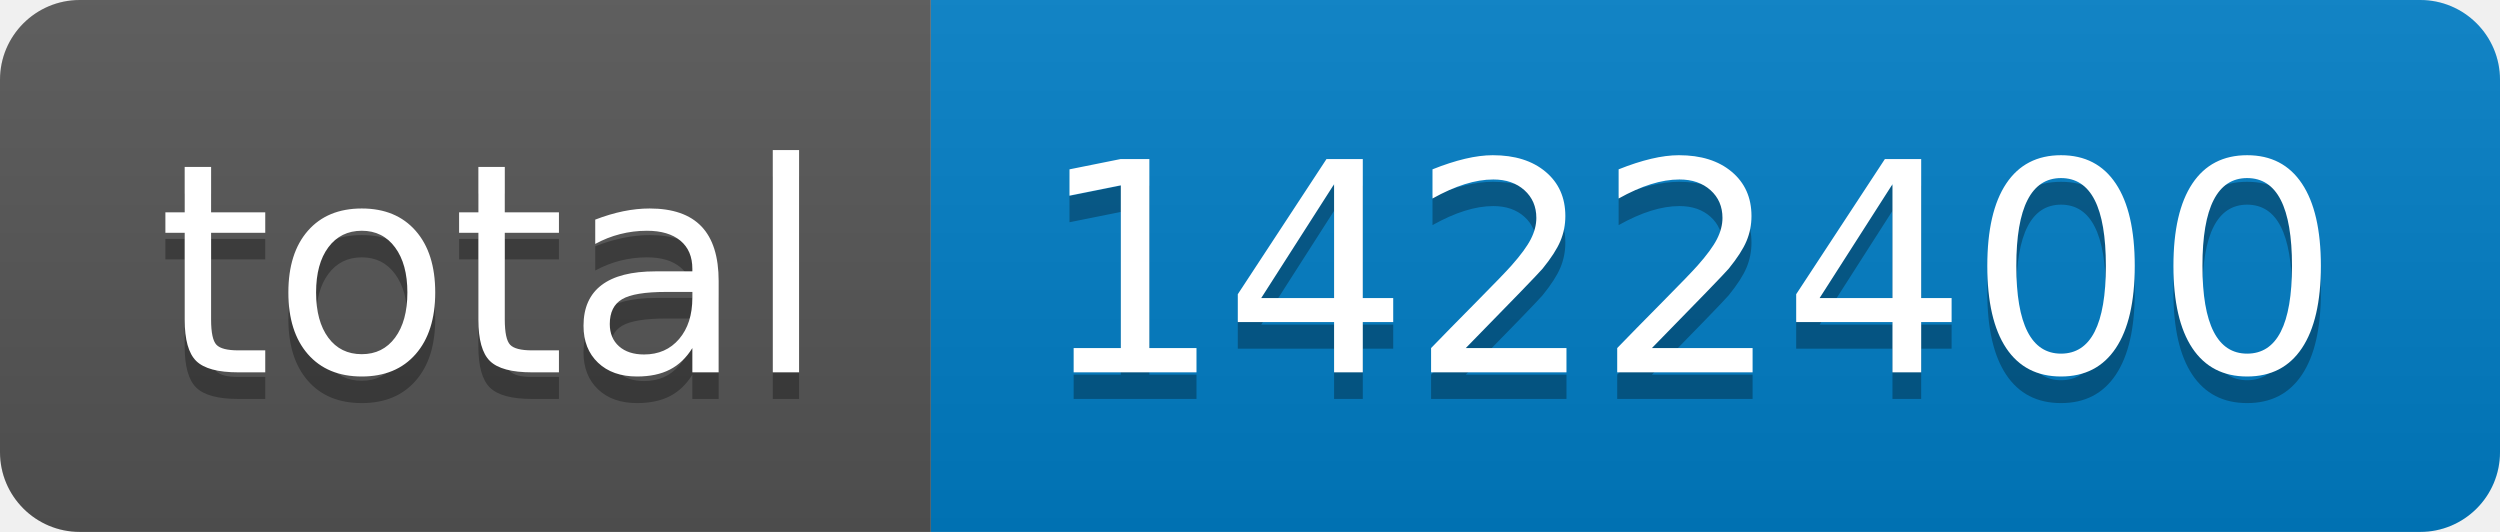
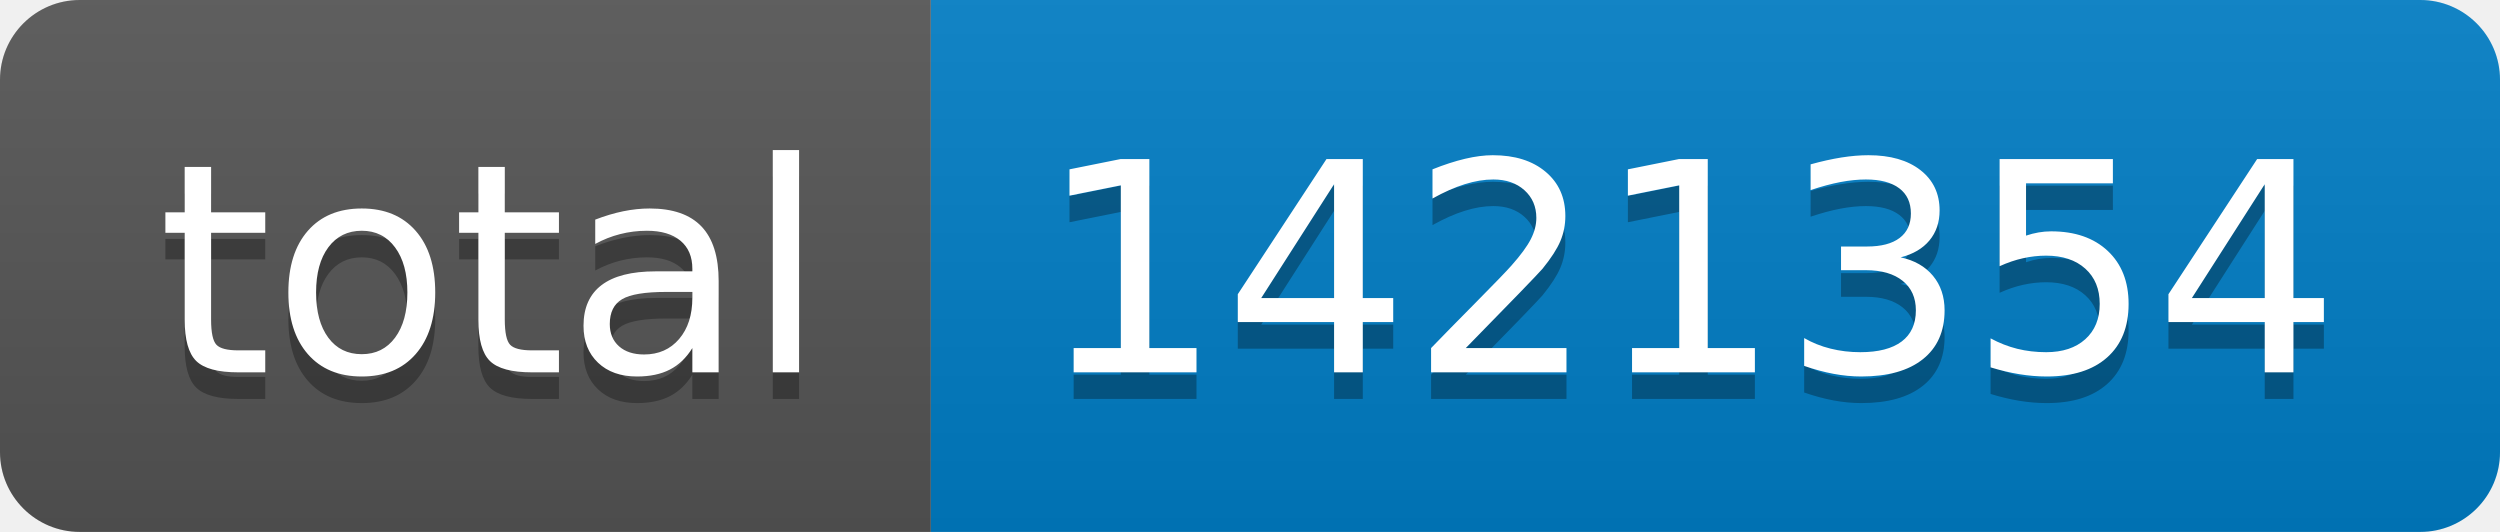
- <svg xmlns="http://www.w3.org/2000/svg" width="94" height="20" role="img" aria-label="total: 1422400">
+ <svg xmlns="http://www.w3.org/2000/svg" width="94" height="20" role="img" aria-label="total: 1421354">
  <linearGradient id="s" x2="0" y2="100%">
    <stop offset="0" stop-color="#bbb" stop-opacity=".1" />
    <stop offset="1" stop-opacity=".1" />
  </linearGradient>
  <clipPath id="r">
    <rect width="94" height="20" rx="3" fill="#fff" />
  </clipPath>
  <g clip-path="url(#r)">
    <rect width="35" height="20" fill="#555" />
    <rect x="35" width="59" height="20" fill="#007ec6" />
    <rect width="94" height="20" fill="url(#s)" />
  </g>
  <g fill="#fff" text-anchor="middle" font-family="Verdana,Geneva,DejaVu Sans,sans-serif" text-rendering="geometricPrecision" font-size="110">
    <text aria-hidden="true" x="185" y="150" fill="#010101" fill-opacity=".3" transform="scale(.1)" textLength="250">total</text>
    <text x="185" y="140" transform="scale(.1)" fill="#fff" textLength="250">total</text>
-     <text aria-hidden="true" x="635" y="150" fill="#010101" fill-opacity=".3" transform="scale(.1)" textLength="490">1422400</text>
-     <text x="635" y="140" transform="scale(.1)" fill="#fff" textLength="490">1422400</text>
+     <text aria-hidden="true" x="635" y="150" fill="#010101" fill-opacity=".3" transform="scale(.1)" textLength="490">1421354</text>
+     <text x="635" y="140" transform="scale(.1)" fill="#fff" textLength="490">1421354</text>
  </g>
</svg>
